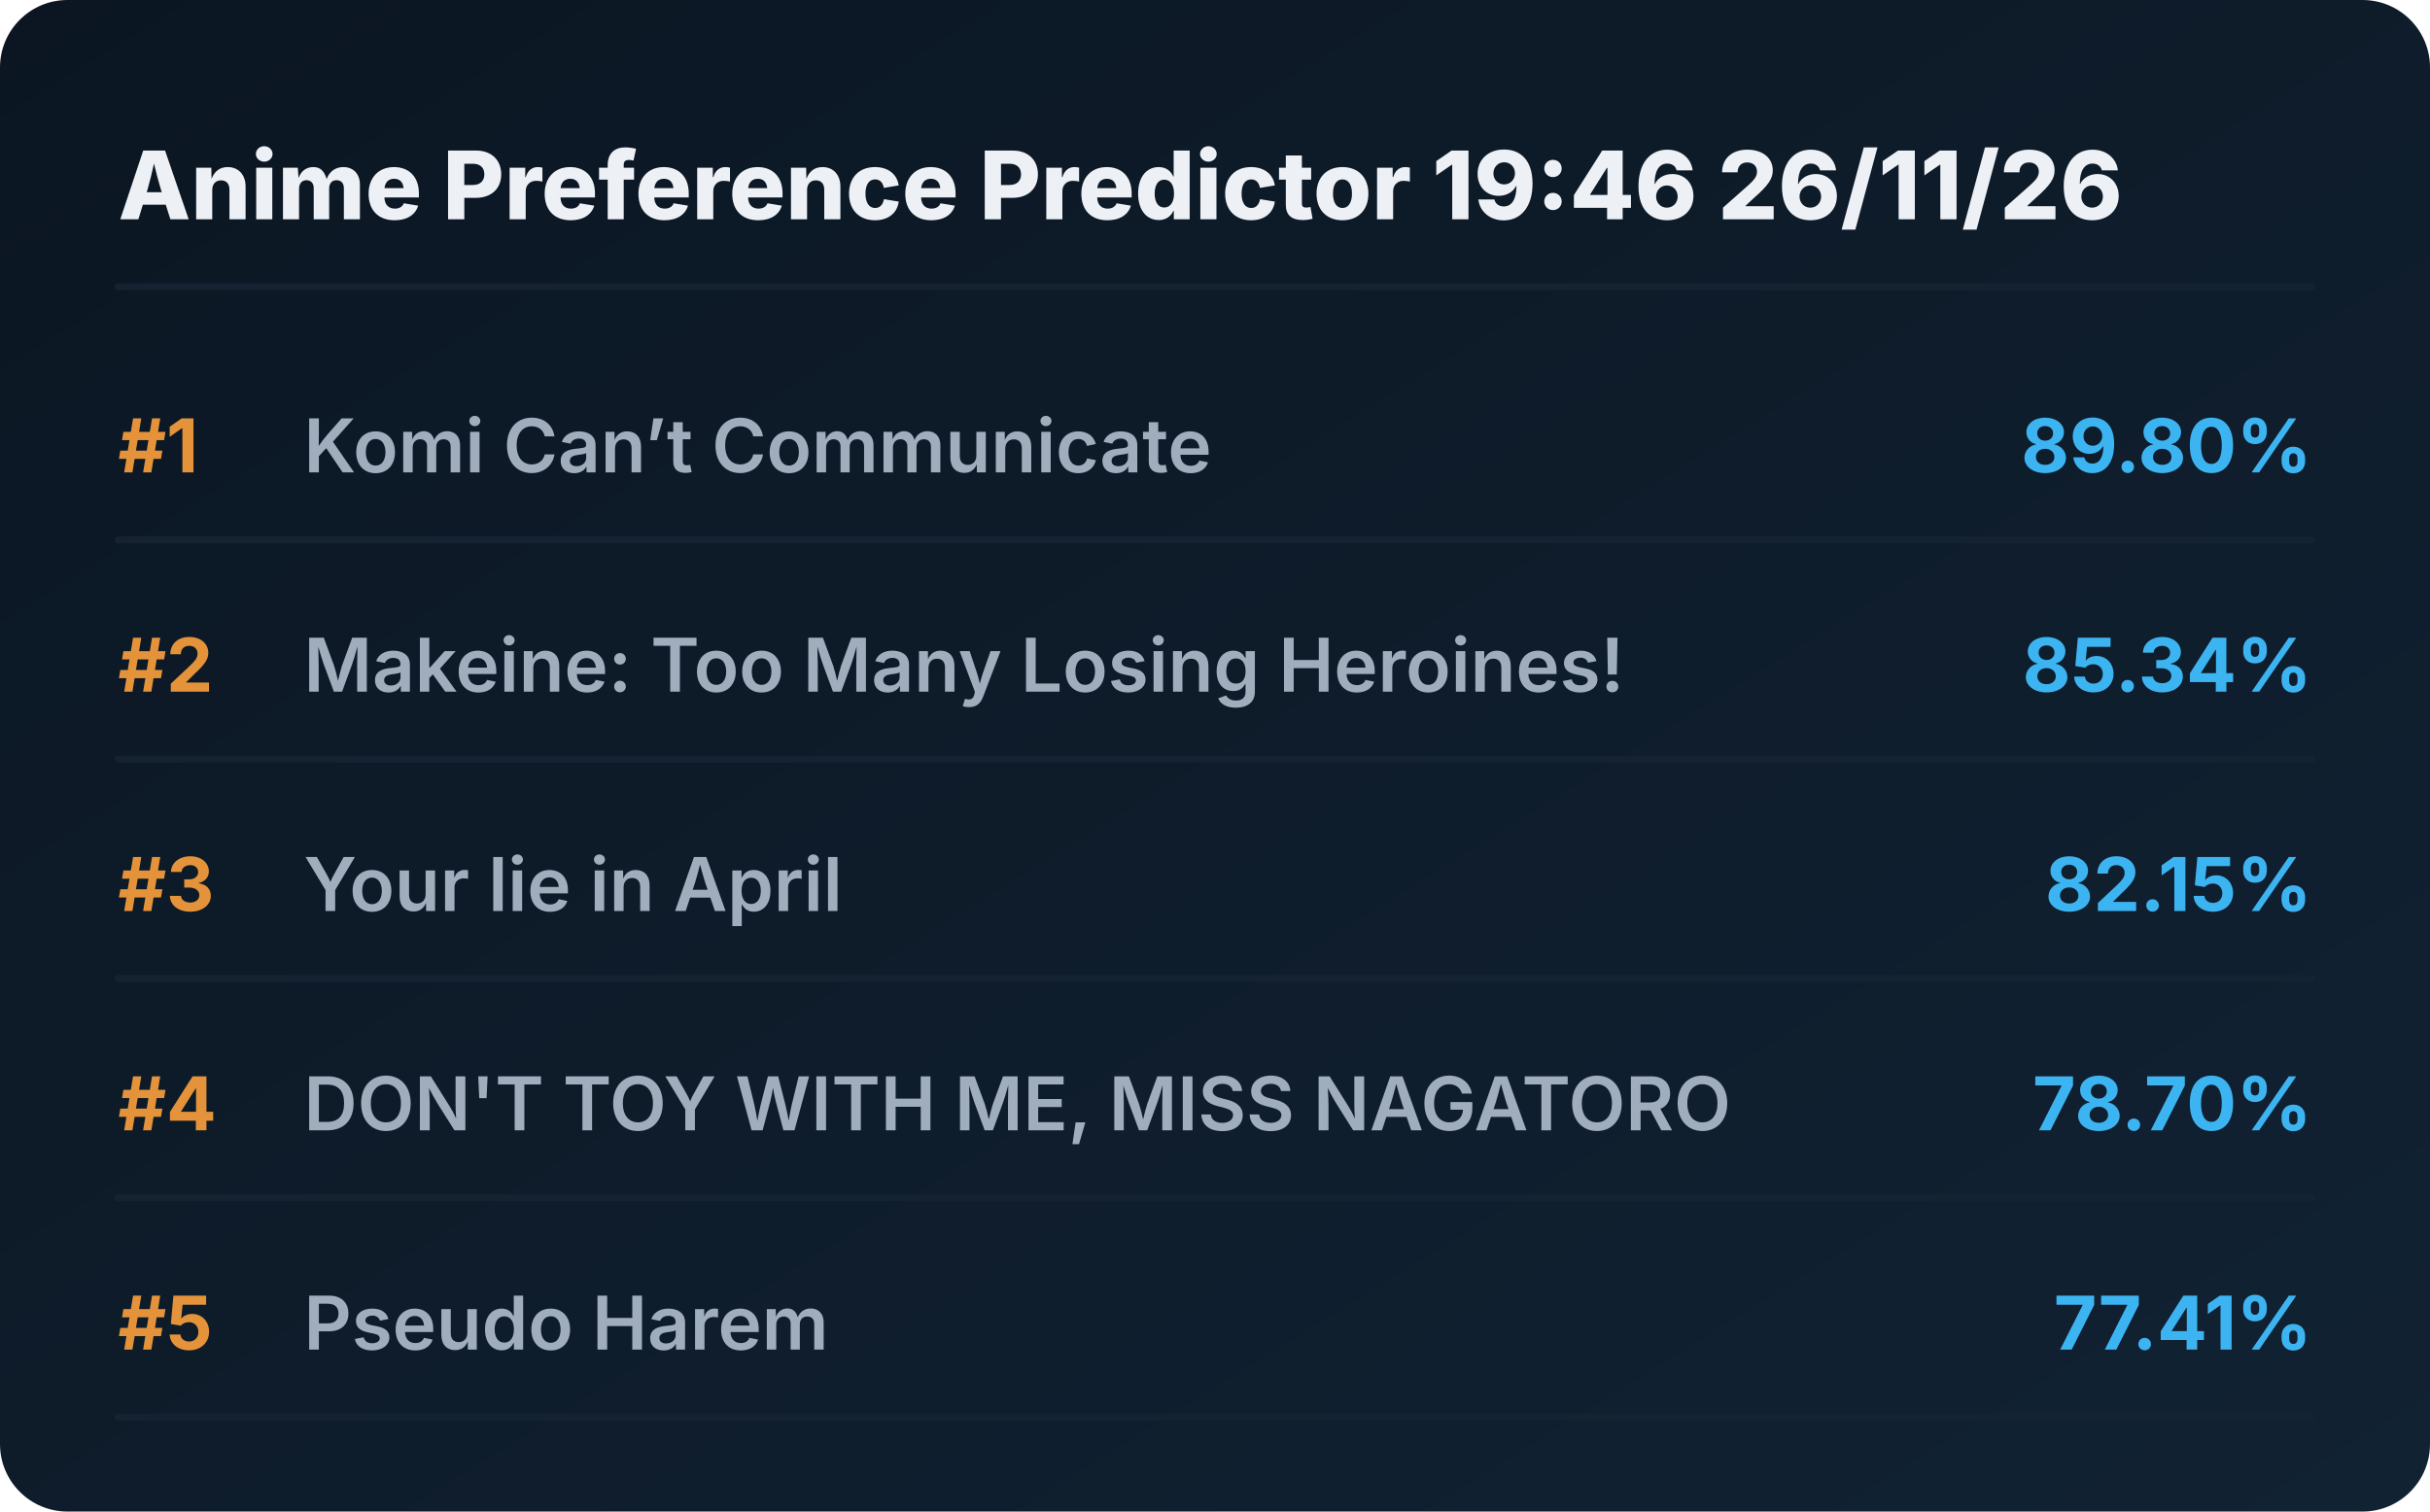
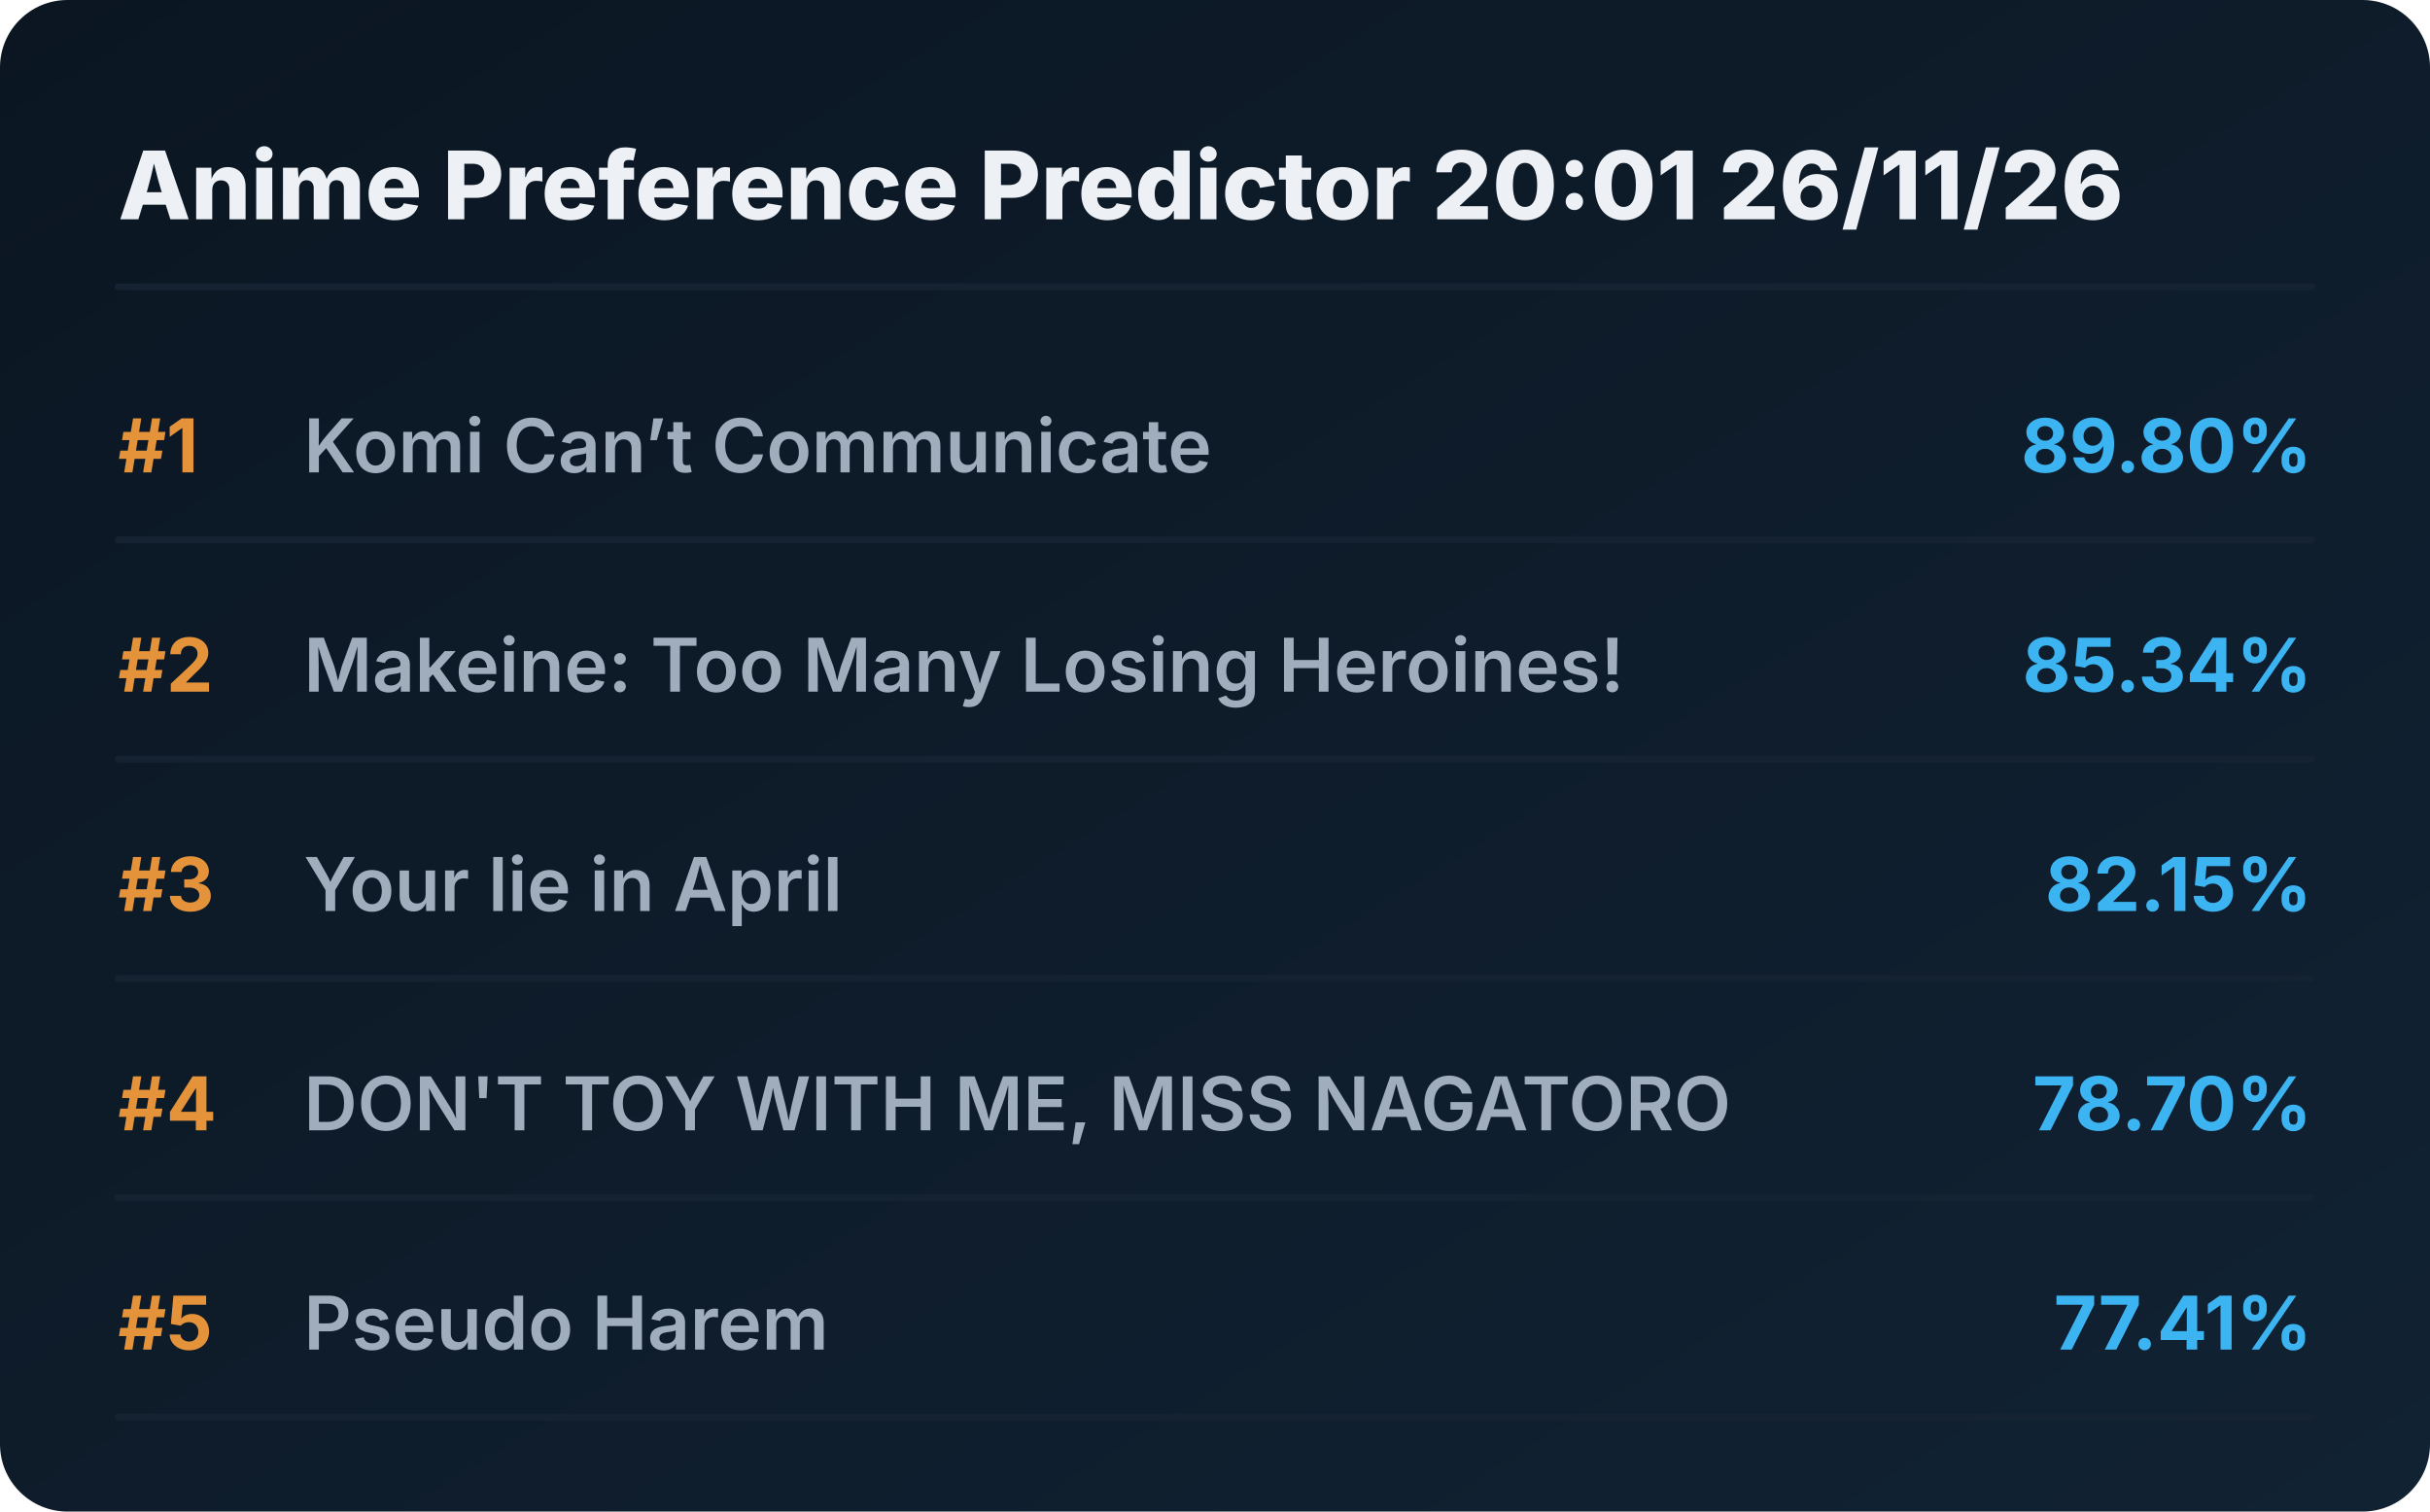
<svg xmlns="http://www.w3.org/2000/svg" viewBox="0 0 720 448" preserveAspectRatio="xMidYMid meet" style="width: 100%; height: auto; max-width: 720px;">
  <defs>
    <linearGradient id="boxGrad" x1="0%" y1="0%" x2="100%" y2="100%">
      <stop offset="0%" stop-color="#0b1622" />
      <stop offset="100%" stop-color="#112233" />
    </linearGradient>
    <clipPath id="titleClip">
      <rect x="90" y="0" width="510" height="100%" />
    </clipPath>
  </defs>
  <style>
    .bg { fill: url(#boxGrad); rx: 20px; }
    .header { font-family: 'Overpass', 'Inter', system-ui, sans-serif; font-weight: 800; font-size: 28px; fill: #edf1f5; }
    .rank { font-family: 'Overpass', 'Inter', system-ui, sans-serif; font-weight: 700; font-size: 22px; fill: #e5933a; }
    .title { font-family: 'Overpass', 'Inter', system-ui, sans-serif; font-weight: 600; font-size: 22px; fill: #9fadbd; }
    .score { font-family: 'Overpass', 'Inter', system-ui, sans-serif; font-weight: 700; font-size: 22px; fill: #3db4f2; }
    .line { stroke: #152232; stroke-width: 2; stroke-linecap: round; }
  </style>
  <rect class="bg" width="720" height="448" />
-   <text x="35" y="65" class="header">Anime Preference Predictor 19:46 26/11/26</text>
+   <text x="35" y="65" class="header">Anime Preference Predictor 20:01 26/11/26</text>
  <line x1="35" y1="85" x2="685" y2="85" class="line" />
  <g transform="translate(0, 0)">
    <text x="35" y="140" class="rank">#1</text>
    <text x="90" y="140" class="title">Komi Can’t Communicate</text>
    <text x="685" y="140" class="score" text-anchor="end">89.80%</text>
    <line x1="35" y1="160" x2="685" y2="160" class="line" />
  </g>
  <g transform="translate(0, 65)">
    <text x="35" y="140" class="rank">#2</text>
    <text x="90" y="140" class="title">Makeine: Too Many Losing Heroines!</text>
    <text x="685" y="140" class="score" text-anchor="end">85.34%</text>
    <line x1="35" y1="160" x2="685" y2="160" class="line" />
  </g>
  <g transform="translate(0, 130)">
    <text x="35" y="140" class="rank">#3</text>
    <text x="90" y="140" class="title">Your lie in April</text>
    <text x="685" y="140" class="score" text-anchor="end">82.15%</text>
    <line x1="35" y1="160" x2="685" y2="160" class="line" />
  </g>
  <g transform="translate(0, 195)">
    <text x="35" y="140" class="rank">#4</text>
    <text x="90" y="140" class="title">DON'T TOY WITH ME, MISS NAGATORO</text>
    <text x="685" y="140" class="score" text-anchor="end">78.70%</text>
    <line x1="35" y1="160" x2="685" y2="160" class="line" />
  </g>
  <g transform="translate(0, 260)">
    <text x="35" y="140" class="rank">#5</text>
    <text x="90" y="140" class="title">Pseudo Harem</text>
    <text x="685" y="140" class="score" text-anchor="end">77.41%</text>
    <line x1="35" y1="160" x2="685" y2="160" class="line" />
  </g>
</svg>
